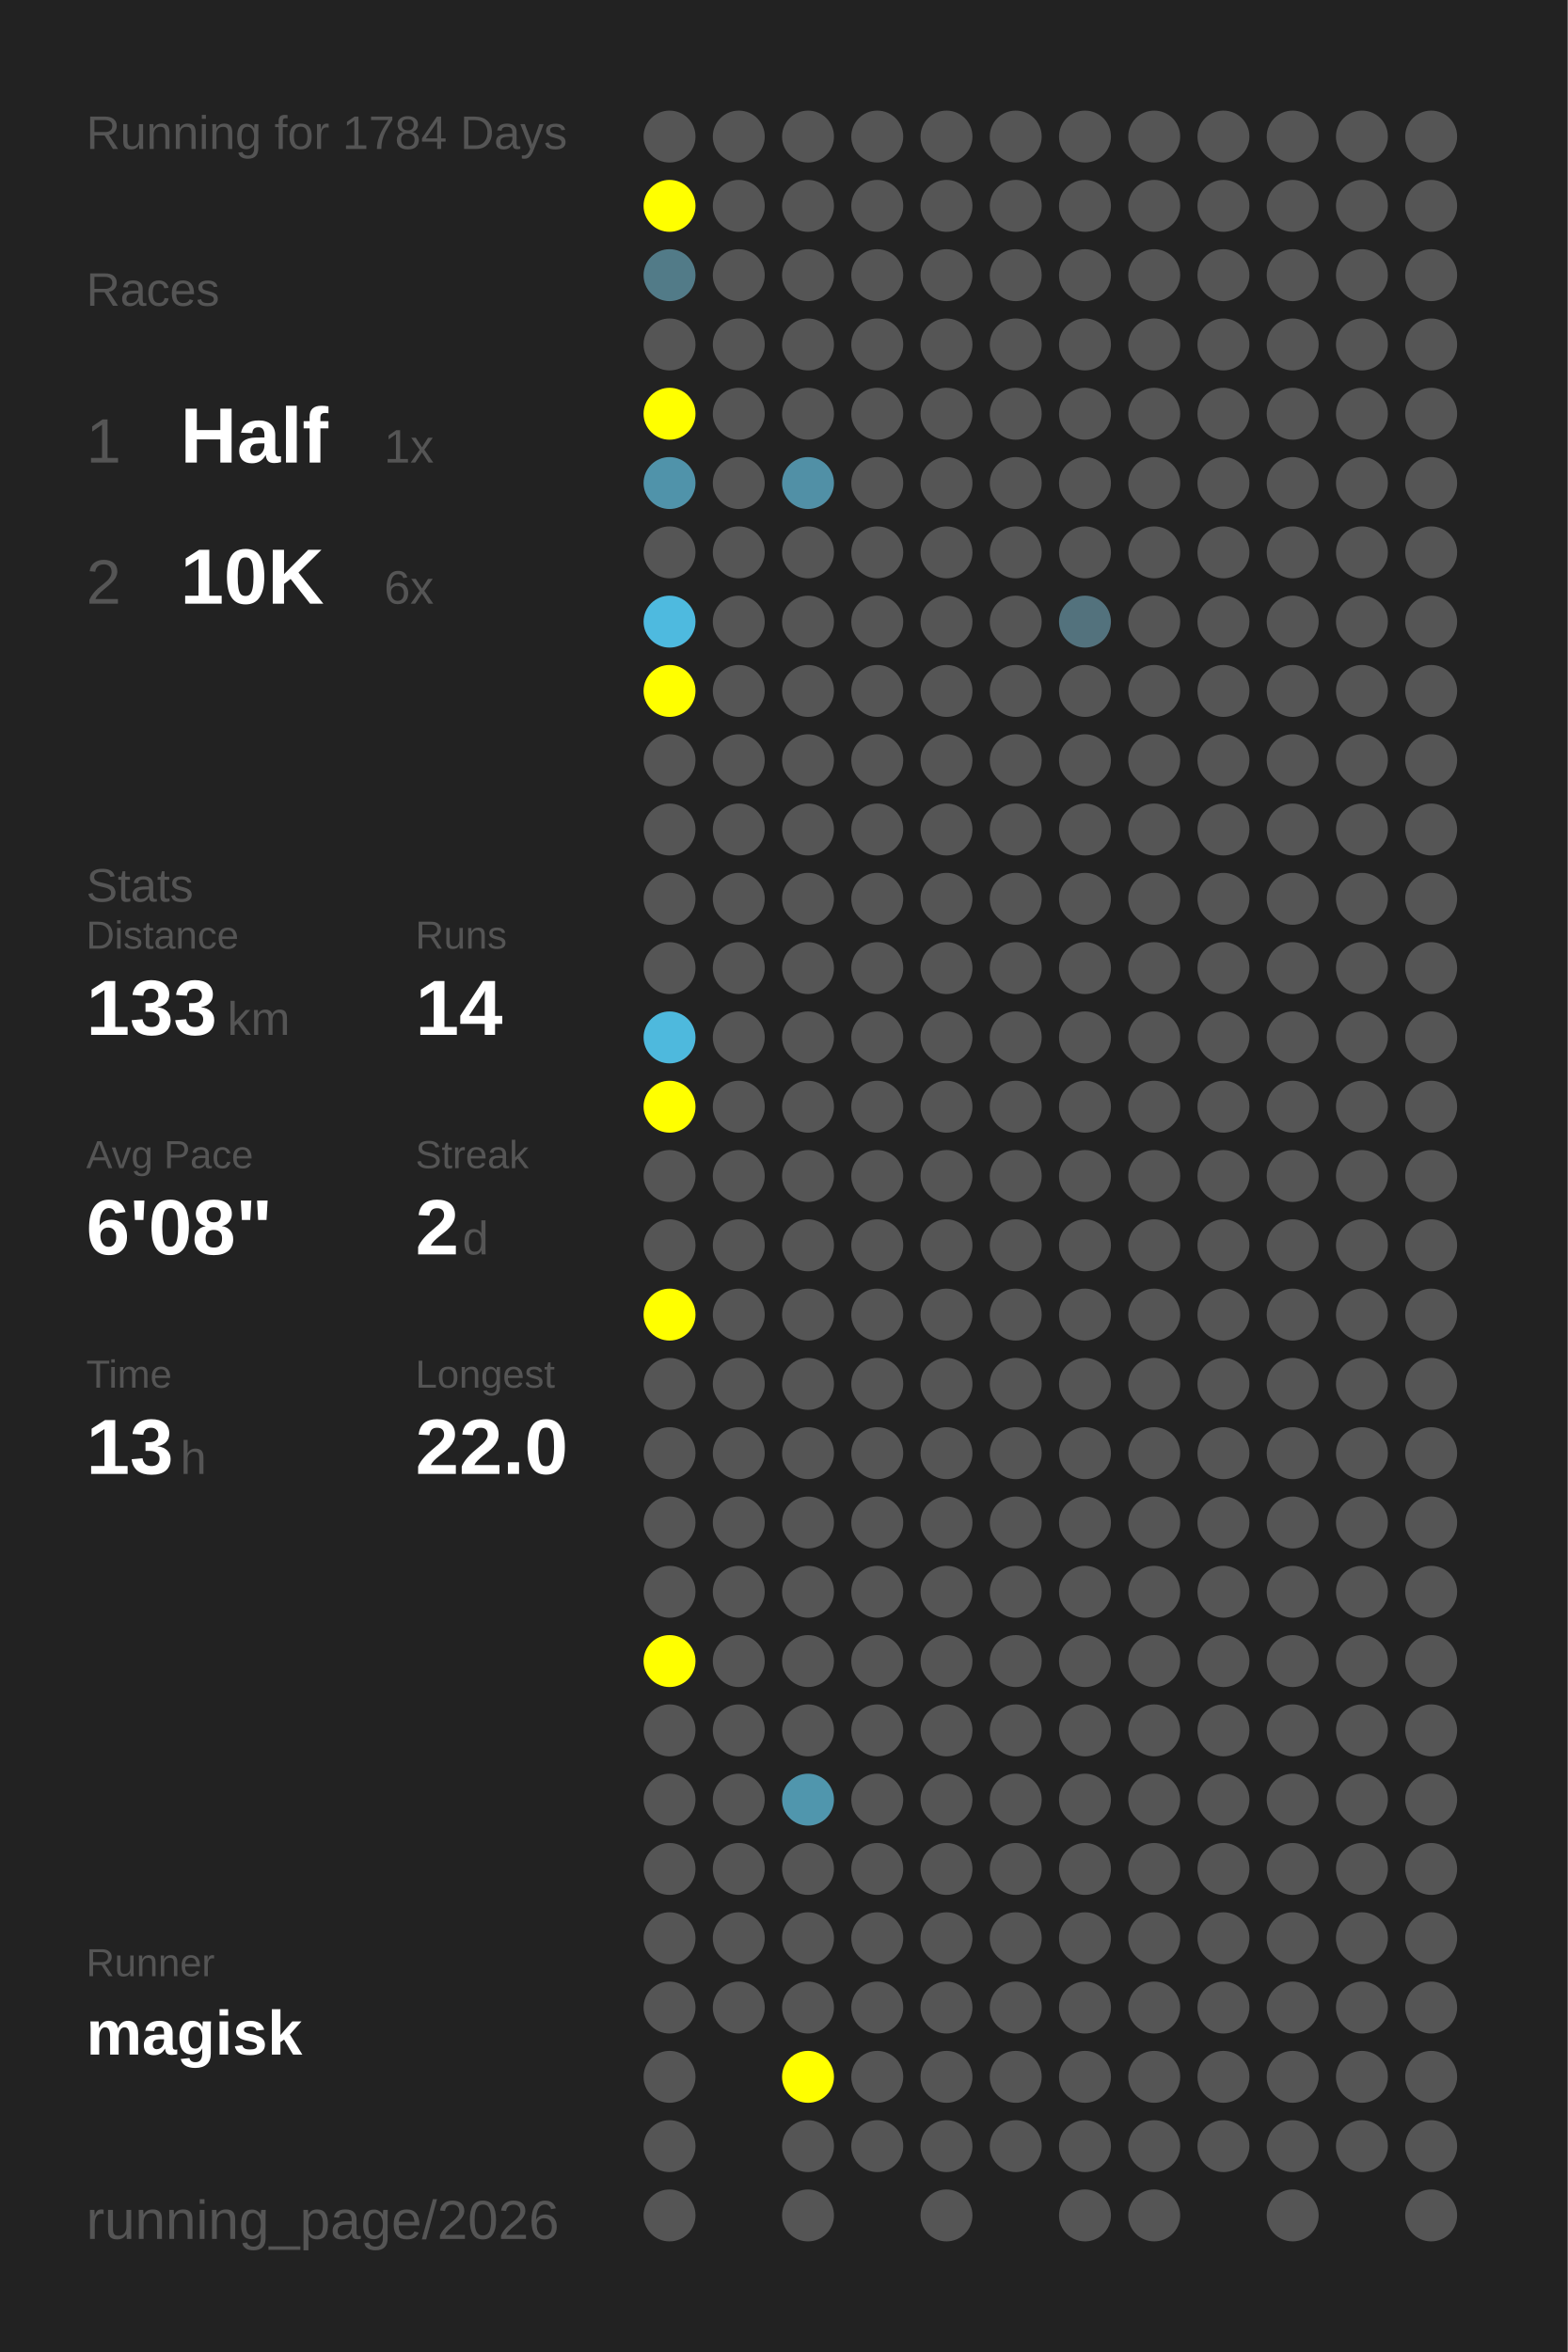
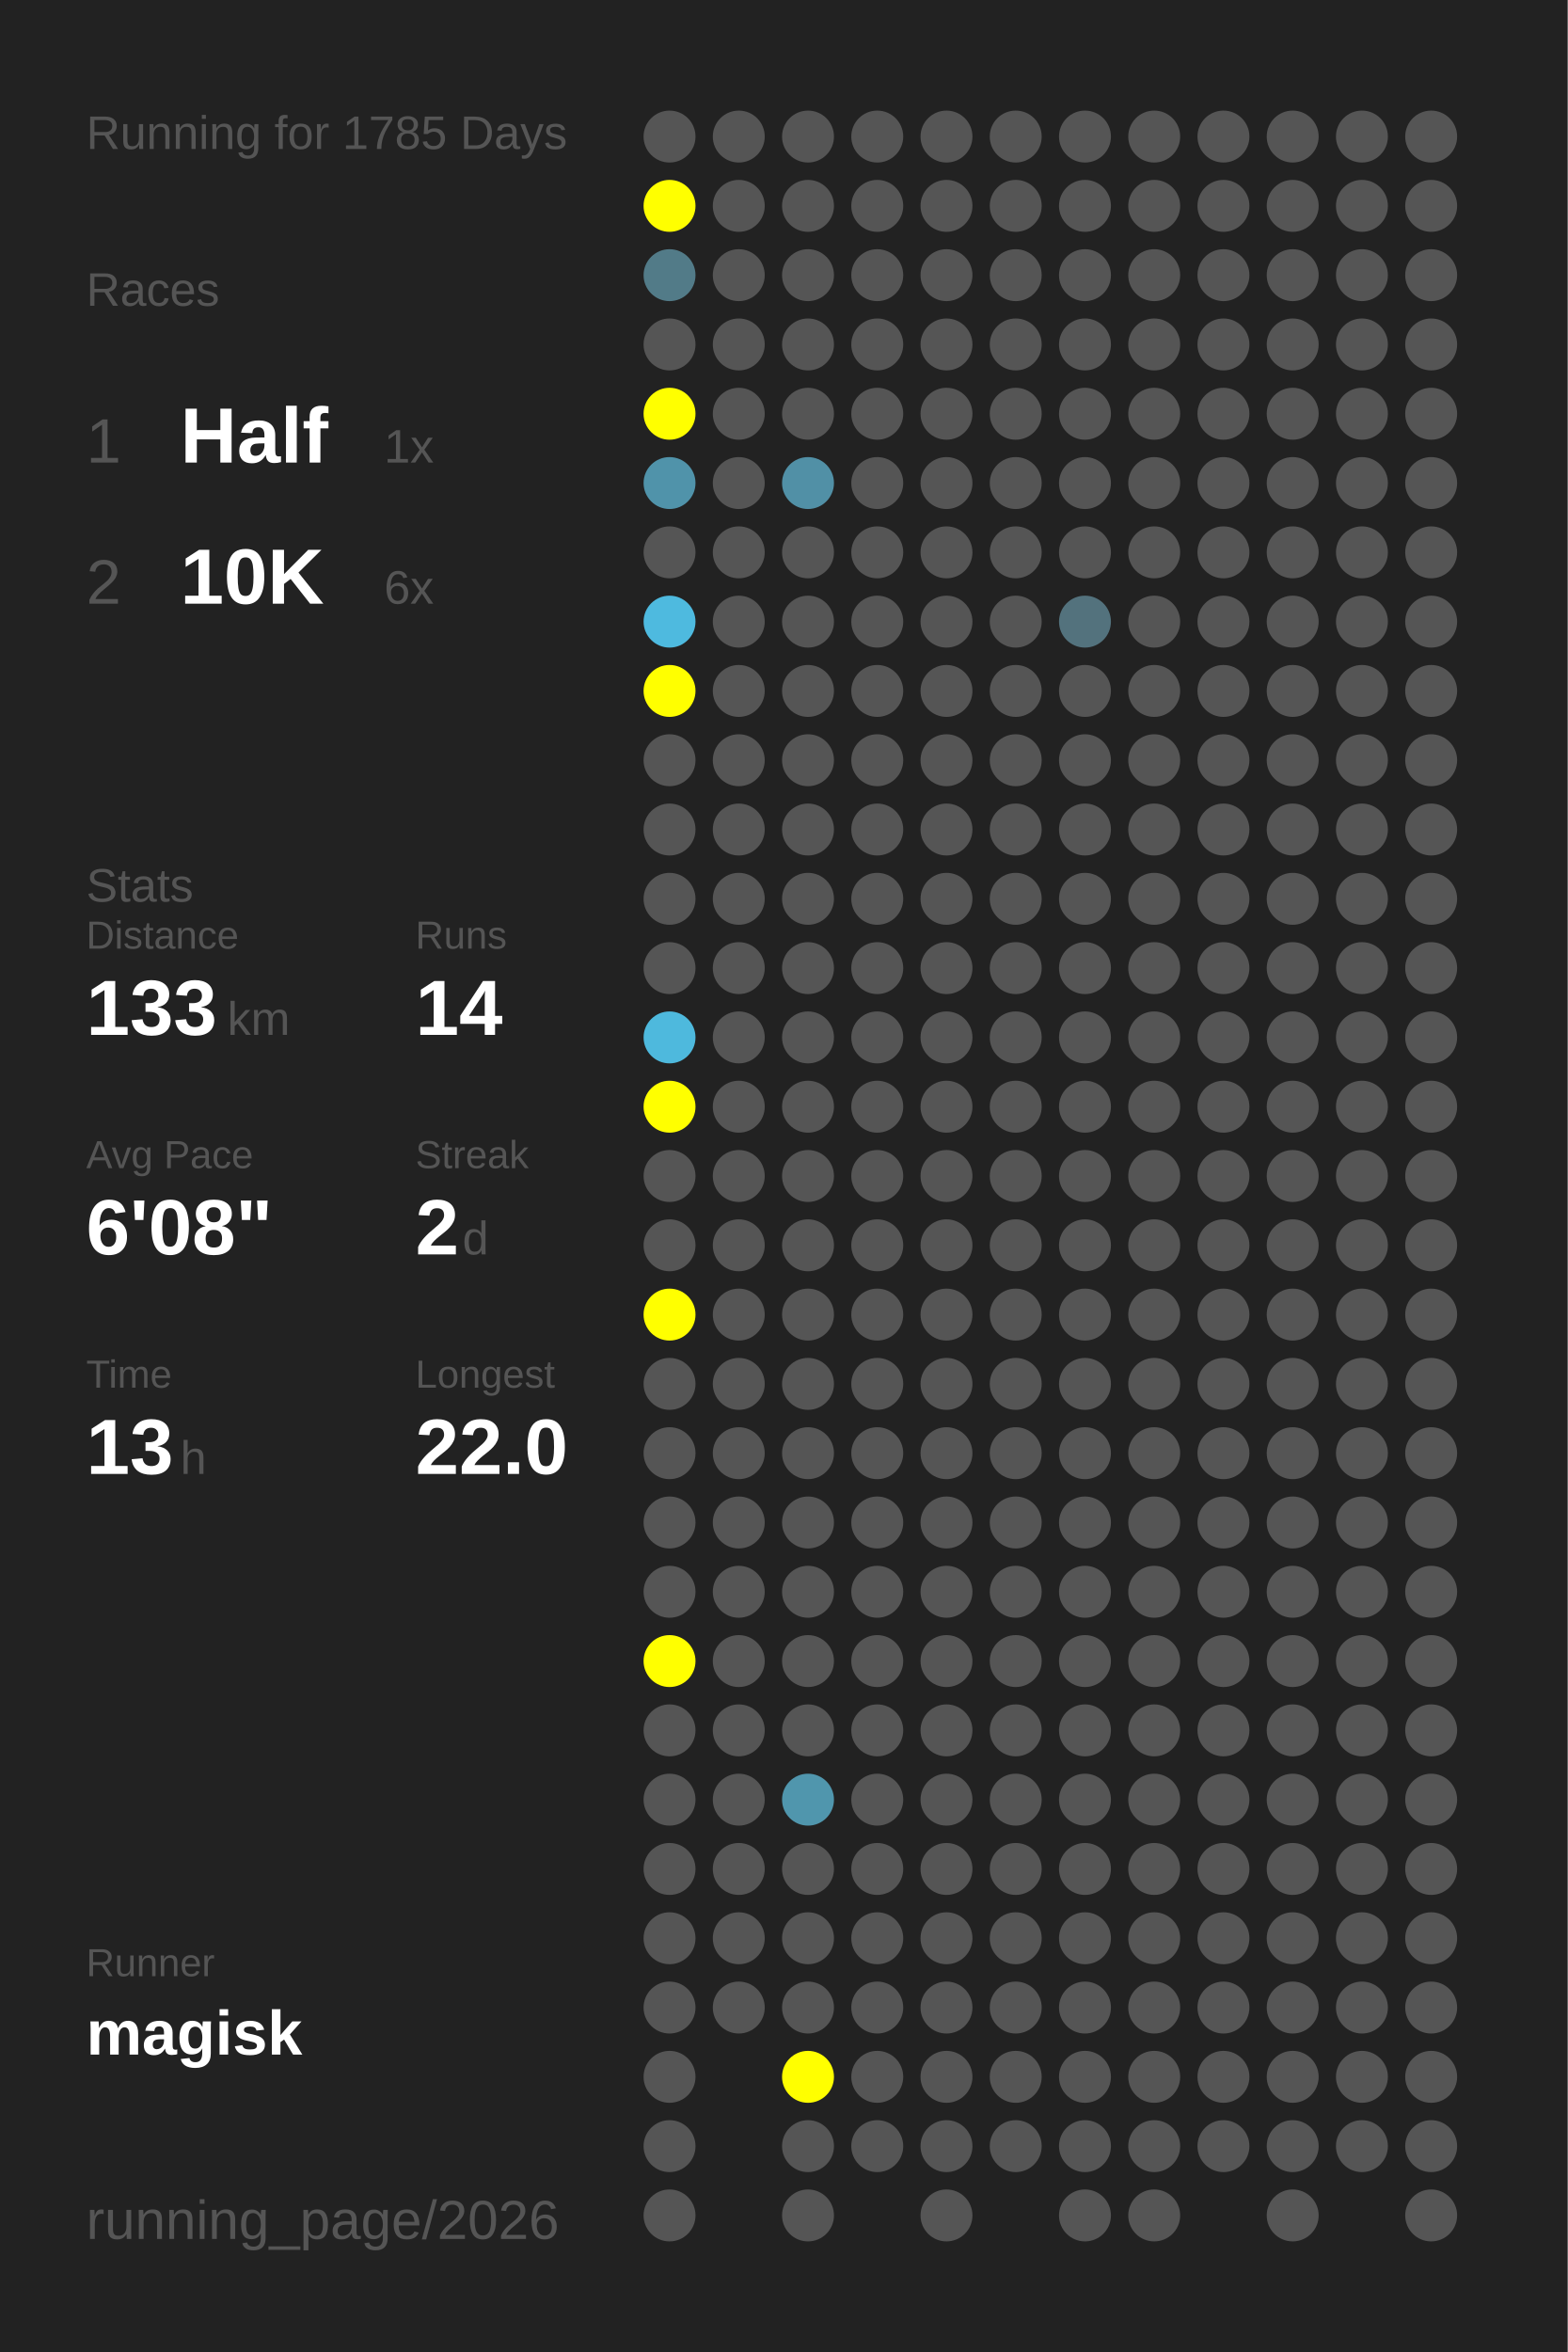
<svg xmlns="http://www.w3.org/2000/svg" baseProfile="full" height="300mm" version="1.1" viewBox="0,0,200,300" width="200mm">
  <defs />
  <rect fill="#222222" height="300" width="200" x="0" y="0" />
-   <text fill="#555555" style="font-size:6px; font-family:Arial;" x="11" y="19">Running for 1784 Days</text>
+   <text fill="#555555" style="font-size:6px; font-family:Arial;" x="11" y="19">Running for 1785 Days</text>
  <text fill="#555555" style="font-size:6px; font-family:Arial;" x="11" y="39">Races</text>
  <text fill="#555555" style="font-size:8px; font-family:Arial;" x="11" y="59">1</text>
  <text fill="#FFFFFF" style="font-size:10px; font-family:Arial; font-weight:bold;" x="23" y="59">Half</text>
  <text fill="#555555" style="font-size:6px; font-family:Arial;" x="49" y="59">1x</text>
  <text fill="#555555" style="font-size:8px; font-family:Arial;" x="11" y="77">2</text>
  <text fill="#FFFFFF" style="font-size:10px; font-family:Arial; font-weight:bold;" x="23" y="77">10K</text>
  <text fill="#555555" style="font-size:6px; font-family:Arial;" x="49" y="77">6x</text>
  <text fill="#555555" style="font-size:6px; font-family:Arial;" x="11" y="115">Stats</text>
  <text fill="#555555" style="font-size:5px; font-family:Arial;" x="11" y="121">Distance</text>
  <text fill="#FFFFFF" style="font-size:10px; font-family:Arial; font-weight:bold;" x="11" y="132">133</text>
  <text fill="#555555" style="font-size:6px; font-family:Arial;" x="29" y="132">km</text>
  <text fill="#555555" style="font-size:5px; font-family:Arial;" x="53" y="121">Runs</text>
  <text fill="#FFFFFF" style="font-size:10px; font-family:Arial; font-weight:bold;" x="53" y="132">14</text>
  <text fill="#555555" style="font-size:5px; font-family:Arial;" x="11" y="149">Avg Pace</text>
  <text fill="#FFFFFF" style="font-size:10px; font-family:Arial; font-weight:bold;" x="11" y="160">6'08"</text>
  <text fill="#555555" style="font-size:5px; font-family:Arial;" x="53" y="149">Streak</text>
  <text fill="#FFFFFF" style="font-size:10px; font-family:Arial; font-weight:bold;" x="53" y="160">2</text>
  <text fill="#555555" style="font-size:6px; font-family:Arial;" x="59" y="160">d</text>
  <text fill="#555555" style="font-size:5px; font-family:Arial;" x="11" y="177">Time</text>
  <text fill="#FFFFFF" style="font-size:10px; font-family:Arial; font-weight:bold;" x="11" y="188">13</text>
  <text fill="#555555" style="font-size:6px; font-family:Arial;" x="23" y="188">h</text>
  <text fill="#555555" style="font-size:5px; font-family:Arial;" x="53" y="177">Longest</text>
  <text fill="#FFFFFF" style="font-size:10px; font-family:Arial; font-weight:bold;" x="53" y="188">22.0</text>
  <text fill="#555555" style="font-size:5px; font-family:Arial;" x="11" y="252.065">Runner</text>
  <text fill="#FFFFFF" style="font-size:8px; font-family:Arial; font-weight:bold;" x="11" y="262.065">magisk</text>
  <text fill="#555555" style="font-size:7px; font-family:Arial;" x="11" y="285.581">running_page/2026</text>
  <circle cx="85.417" cy="17.419" fill="#555555" r="3.312" />
  <circle cx="85.417" cy="26.258" fill="#FFFF00" r="3.312" />
  <circle cx="85.417" cy="35.097" fill="#527b88" r="3.312" />
  <circle cx="85.417" cy="43.935" fill="#555555" r="3.312" />
  <circle cx="85.417" cy="52.774" fill="#FFFF00" r="3.312" />
  <circle cx="85.417" cy="61.613" fill="#5093aa" r="3.312" />
  <circle cx="85.417" cy="70.452" fill="#555555" r="3.312" />
  <circle cx="85.417" cy="79.29" fill="#4ebadf" r="3.312" />
  <circle cx="85.417" cy="88.129" fill="#FFFF00" r="3.312" />
  <circle cx="85.417" cy="96.968" fill="#555555" r="3.312" />
  <circle cx="85.417" cy="105.806" fill="#555555" r="3.312" />
  <circle cx="85.417" cy="114.645" fill="#555555" r="3.312" />
  <circle cx="85.417" cy="123.484" fill="#555555" r="3.312" />
  <circle cx="85.417" cy="132.323" fill="#4eb9dd" r="3.312" />
  <circle cx="85.417" cy="141.161" fill="#FFFF00" r="3.312" />
  <circle cx="85.417" cy="150" fill="#555555" r="3.312" />
  <circle cx="85.417" cy="158.839" fill="#555555" r="3.312" />
  <circle cx="85.417" cy="167.677" fill="#FFFF00" r="3.312" />
  <circle cx="85.417" cy="176.516" fill="#555555" r="3.312" />
  <circle cx="85.417" cy="185.355" fill="#555555" r="3.312" />
  <circle cx="85.417" cy="194.194" fill="#555555" r="3.312" />
  <circle cx="85.417" cy="203.032" fill="#555555" r="3.312" />
  <circle cx="85.417" cy="211.871" fill="#FFFF00" r="3.312" />
  <circle cx="85.417" cy="220.71" fill="#555555" r="3.312" />
  <circle cx="85.417" cy="229.548" fill="#555555" r="3.312" />
  <circle cx="85.417" cy="238.387" fill="#555555" r="3.312" />
  <circle cx="85.417" cy="247.226" fill="#555555" r="3.312" />
  <circle cx="85.417" cy="256.065" fill="#555555" r="3.312" />
  <circle cx="85.417" cy="264.903" fill="#555555" r="3.312" />
  <circle cx="85.417" cy="273.742" fill="#555555" r="3.312" />
  <circle cx="85.417" cy="282.581" fill="#555555" r="3.312" />
  <circle cx="94.25" cy="17.419" fill="#555555" r="3.312" />
  <circle cx="94.25" cy="26.258" fill="#555555" r="3.312" />
  <circle cx="94.25" cy="35.097" fill="#555555" r="3.312" />
  <circle cx="94.25" cy="43.935" fill="#555555" r="3.312" />
  <circle cx="94.25" cy="52.774" fill="#555555" r="3.312" />
  <circle cx="94.25" cy="61.613" fill="#555555" r="3.312" />
  <circle cx="94.25" cy="70.452" fill="#555555" r="3.312" />
  <circle cx="94.25" cy="79.29" fill="#555555" r="3.312" />
  <circle cx="94.25" cy="88.129" fill="#555555" r="3.312" />
  <circle cx="94.25" cy="96.968" fill="#555555" r="3.312" />
  <circle cx="94.25" cy="105.806" fill="#555555" r="3.312" />
  <circle cx="94.25" cy="114.645" fill="#555555" r="3.312" />
  <circle cx="94.25" cy="123.484" fill="#555555" r="3.312" />
  <circle cx="94.25" cy="132.323" fill="#555555" r="3.312" />
  <circle cx="94.25" cy="141.161" fill="#555555" r="3.312" />
  <circle cx="94.25" cy="150" fill="#555555" r="3.312" />
  <circle cx="94.25" cy="158.839" fill="#555555" r="3.312" />
  <circle cx="94.25" cy="167.677" fill="#555555" r="3.312" />
  <circle cx="94.25" cy="176.516" fill="#555555" r="3.312" />
  <circle cx="94.25" cy="185.355" fill="#555555" r="3.312" />
  <circle cx="94.25" cy="194.194" fill="#555555" r="3.312" />
  <circle cx="94.25" cy="203.032" fill="#555555" r="3.312" />
  <circle cx="94.25" cy="211.871" fill="#555555" r="3.312" />
  <circle cx="94.25" cy="220.71" fill="#555555" r="3.312" />
  <circle cx="94.25" cy="229.548" fill="#555555" r="3.312" />
  <circle cx="94.25" cy="238.387" fill="#555555" r="3.312" />
  <circle cx="94.25" cy="247.226" fill="#555555" r="3.312" />
  <circle cx="94.25" cy="256.065" fill="#555555" r="3.312" />
  <circle cx="103.083" cy="17.419" fill="#555555" r="3.312" />
  <circle cx="103.083" cy="26.258" fill="#555555" r="3.312" />
  <circle cx="103.083" cy="35.097" fill="#555555" r="3.312" />
  <circle cx="103.083" cy="43.935" fill="#555555" r="3.312" />
  <circle cx="103.083" cy="52.774" fill="#555555" r="3.312" />
  <circle cx="103.083" cy="61.613" fill="#5190a6" r="3.312" />
  <circle cx="103.083" cy="70.452" fill="#555555" r="3.312" />
  <circle cx="103.083" cy="79.29" fill="#555555" r="3.312" />
  <circle cx="103.083" cy="88.129" fill="#555555" r="3.312" />
  <circle cx="103.083" cy="96.968" fill="#555555" r="3.312" />
  <circle cx="103.083" cy="105.806" fill="#555555" r="3.312" />
  <circle cx="103.083" cy="114.645" fill="#555555" r="3.312" />
  <circle cx="103.083" cy="123.484" fill="#555555" r="3.312" />
  <circle cx="103.083" cy="132.323" fill="#555555" r="3.312" />
  <circle cx="103.083" cy="141.161" fill="#555555" r="3.312" />
  <circle cx="103.083" cy="150" fill="#555555" r="3.312" />
  <circle cx="103.083" cy="158.839" fill="#555555" r="3.312" />
  <circle cx="103.083" cy="167.677" fill="#555555" r="3.312" />
  <circle cx="103.083" cy="176.516" fill="#555555" r="3.312" />
  <circle cx="103.083" cy="185.355" fill="#555555" r="3.312" />
  <circle cx="103.083" cy="194.194" fill="#555555" r="3.312" />
  <circle cx="103.083" cy="203.032" fill="#555555" r="3.312" />
  <circle cx="103.083" cy="211.871" fill="#555555" r="3.312" />
  <circle cx="103.083" cy="220.71" fill="#555555" r="3.312" />
  <circle cx="103.083" cy="229.548" fill="#5096ad" r="3.312" />
  <circle cx="103.083" cy="238.387" fill="#555555" r="3.312" />
  <circle cx="103.083" cy="247.226" fill="#555555" r="3.312" />
  <circle cx="103.083" cy="256.065" fill="#555555" r="3.312" />
  <circle cx="103.083" cy="264.903" fill="#FFFF00" r="3.312" />
  <circle cx="103.083" cy="273.742" fill="#555555" r="3.312" />
  <circle cx="103.083" cy="282.581" fill="#555555" r="3.312" />
  <circle cx="111.917" cy="17.419" fill="#555555" r="3.312" />
  <circle cx="111.917" cy="26.258" fill="#555555" r="3.312" />
  <circle cx="111.917" cy="35.097" fill="#555555" r="3.312" />
  <circle cx="111.917" cy="43.935" fill="#555555" r="3.312" />
  <circle cx="111.917" cy="52.774" fill="#555555" r="3.312" />
  <circle cx="111.917" cy="61.613" fill="#555555" r="3.312" />
  <circle cx="111.917" cy="70.452" fill="#555555" r="3.312" />
  <circle cx="111.917" cy="79.29" fill="#555555" r="3.312" />
  <circle cx="111.917" cy="88.129" fill="#555555" r="3.312" />
  <circle cx="111.917" cy="96.968" fill="#555555" r="3.312" />
  <circle cx="111.917" cy="105.806" fill="#555555" r="3.312" />
  <circle cx="111.917" cy="114.645" fill="#555555" r="3.312" />
  <circle cx="111.917" cy="123.484" fill="#555555" r="3.312" />
  <circle cx="111.917" cy="132.323" fill="#555555" r="3.312" />
  <circle cx="111.917" cy="141.161" fill="#555555" r="3.312" />
  <circle cx="111.917" cy="150" fill="#555555" r="3.312" />
  <circle cx="111.917" cy="158.839" fill="#555555" r="3.312" />
  <circle cx="111.917" cy="167.677" fill="#555555" r="3.312" />
  <circle cx="111.917" cy="176.516" fill="#555555" r="3.312" />
  <circle cx="111.917" cy="185.355" fill="#555555" r="3.312" />
  <circle cx="111.917" cy="194.194" fill="#555555" r="3.312" />
  <circle cx="111.917" cy="203.032" fill="#555555" r="3.312" />
  <circle cx="111.917" cy="211.871" fill="#555555" r="3.312" />
  <circle cx="111.917" cy="220.71" fill="#555555" r="3.312" />
  <circle cx="111.917" cy="229.548" fill="#555555" r="3.312" />
  <circle cx="111.917" cy="238.387" fill="#555555" r="3.312" />
  <circle cx="111.917" cy="247.226" fill="#555555" r="3.312" />
  <circle cx="111.917" cy="256.065" fill="#555555" r="3.312" />
  <circle cx="111.917" cy="264.903" fill="#555555" r="3.312" />
  <circle cx="111.917" cy="273.742" fill="#555555" r="3.312" />
  <circle cx="120.75" cy="17.419" fill="#555555" r="3.312" />
  <circle cx="120.75" cy="26.258" fill="#555555" r="3.312" />
  <circle cx="120.75" cy="35.097" fill="#555555" r="3.312" />
  <circle cx="120.75" cy="43.935" fill="#555555" r="3.312" />
  <circle cx="120.75" cy="52.774" fill="#555555" r="3.312" />
  <circle cx="120.75" cy="61.613" fill="#555555" r="3.312" />
  <circle cx="120.75" cy="70.452" fill="#555555" r="3.312" />
  <circle cx="120.75" cy="79.29" fill="#555555" r="3.312" />
  <circle cx="120.75" cy="88.129" fill="#555555" r="3.312" />
  <circle cx="120.75" cy="96.968" fill="#555555" r="3.312" />
  <circle cx="120.75" cy="105.806" fill="#555555" r="3.312" />
  <circle cx="120.75" cy="114.645" fill="#555555" r="3.312" />
  <circle cx="120.75" cy="123.484" fill="#555555" r="3.312" />
  <circle cx="120.75" cy="132.323" fill="#555555" r="3.312" />
  <circle cx="120.75" cy="141.161" fill="#555555" r="3.312" />
  <circle cx="120.75" cy="150" fill="#555555" r="3.312" />
  <circle cx="120.75" cy="158.839" fill="#555555" r="3.312" />
  <circle cx="120.75" cy="167.677" fill="#555555" r="3.312" />
  <circle cx="120.75" cy="176.516" fill="#555555" r="3.312" />
  <circle cx="120.75" cy="185.355" fill="#555555" r="3.312" />
  <circle cx="120.75" cy="194.194" fill="#555555" r="3.312" />
  <circle cx="120.75" cy="203.032" fill="#555555" r="3.312" />
  <circle cx="120.75" cy="211.871" fill="#555555" r="3.312" />
  <circle cx="120.75" cy="220.71" fill="#555555" r="3.312" />
  <circle cx="120.75" cy="229.548" fill="#555555" r="3.312" />
  <circle cx="120.75" cy="238.387" fill="#555555" r="3.312" />
  <circle cx="120.75" cy="247.226" fill="#555555" r="3.312" />
  <circle cx="120.75" cy="256.065" fill="#555555" r="3.312" />
  <circle cx="120.75" cy="264.903" fill="#555555" r="3.312" />
  <circle cx="120.75" cy="273.742" fill="#555555" r="3.312" />
  <circle cx="120.75" cy="282.581" fill="#555555" r="3.312" />
  <circle cx="129.583" cy="17.419" fill="#555555" r="3.312" />
  <circle cx="129.583" cy="26.258" fill="#555555" r="3.312" />
  <circle cx="129.583" cy="35.097" fill="#555555" r="3.312" />
  <circle cx="129.583" cy="43.935" fill="#555555" r="3.312" />
  <circle cx="129.583" cy="52.774" fill="#555555" r="3.312" />
  <circle cx="129.583" cy="61.613" fill="#555555" r="3.312" />
  <circle cx="129.583" cy="70.452" fill="#555555" r="3.312" />
  <circle cx="129.583" cy="79.29" fill="#555555" r="3.312" />
  <circle cx="129.583" cy="88.129" fill="#555555" r="3.312" />
  <circle cx="129.583" cy="96.968" fill="#555555" r="3.312" />
  <circle cx="129.583" cy="105.806" fill="#555555" r="3.312" />
  <circle cx="129.583" cy="114.645" fill="#555555" r="3.312" />
  <circle cx="129.583" cy="123.484" fill="#555555" r="3.312" />
  <circle cx="129.583" cy="132.323" fill="#555555" r="3.312" />
  <circle cx="129.583" cy="141.161" fill="#555555" r="3.312" />
  <circle cx="129.583" cy="150" fill="#555555" r="3.312" />
  <circle cx="129.583" cy="158.839" fill="#555555" r="3.312" />
  <circle cx="129.583" cy="167.677" fill="#555555" r="3.312" />
  <circle cx="129.583" cy="176.516" fill="#555555" r="3.312" />
  <circle cx="129.583" cy="185.355" fill="#555555" r="3.312" />
  <circle cx="129.583" cy="194.194" fill="#555555" r="3.312" />
  <circle cx="129.583" cy="203.032" fill="#555555" r="3.312" />
  <circle cx="129.583" cy="211.871" fill="#555555" r="3.312" />
  <circle cx="129.583" cy="220.71" fill="#555555" r="3.312" />
  <circle cx="129.583" cy="229.548" fill="#555555" r="3.312" />
  <circle cx="129.583" cy="238.387" fill="#555555" r="3.312" />
  <circle cx="129.583" cy="247.226" fill="#555555" r="3.312" />
  <circle cx="129.583" cy="256.065" fill="#555555" r="3.312" />
  <circle cx="129.583" cy="264.903" fill="#555555" r="3.312" />
  <circle cx="129.583" cy="273.742" fill="#555555" r="3.312" />
  <circle cx="138.417" cy="17.419" fill="#555555" r="3.312" />
  <circle cx="138.417" cy="26.258" fill="#555555" r="3.312" />
  <circle cx="138.417" cy="35.097" fill="#555555" r="3.312" />
  <circle cx="138.417" cy="43.935" fill="#555555" r="3.312" />
  <circle cx="138.417" cy="52.774" fill="#555555" r="3.312" />
  <circle cx="138.417" cy="61.613" fill="#555555" r="3.312" />
  <circle cx="138.417" cy="70.452" fill="#555555" r="3.312" />
  <circle cx="138.417" cy="79.29" fill="#53727d" r="3.312" />
  <circle cx="138.417" cy="88.129" fill="#555555" r="3.312" />
  <circle cx="138.417" cy="96.968" fill="#555555" r="3.312" />
  <circle cx="138.417" cy="105.806" fill="#555555" r="3.312" />
  <circle cx="138.417" cy="114.645" fill="#555555" r="3.312" />
  <circle cx="138.417" cy="123.484" fill="#555555" r="3.312" />
  <circle cx="138.417" cy="132.323" fill="#555555" r="3.312" />
  <circle cx="138.417" cy="141.161" fill="#555555" r="3.312" />
  <circle cx="138.417" cy="150" fill="#555555" r="3.312" />
  <circle cx="138.417" cy="158.839" fill="#555555" r="3.312" />
  <circle cx="138.417" cy="167.677" fill="#555555" r="3.312" />
  <circle cx="138.417" cy="176.516" fill="#555555" r="3.312" />
  <circle cx="138.417" cy="185.355" fill="#555555" r="3.312" />
  <circle cx="138.417" cy="194.194" fill="#555555" r="3.312" />
  <circle cx="138.417" cy="203.032" fill="#555555" r="3.312" />
  <circle cx="138.417" cy="211.871" fill="#555555" r="3.312" />
  <circle cx="138.417" cy="220.71" fill="#555555" r="3.312" />
  <circle cx="138.417" cy="229.548" fill="#555555" r="3.312" />
  <circle cx="138.417" cy="238.387" fill="#555555" r="3.312" />
  <circle cx="138.417" cy="247.226" fill="#555555" r="3.312" />
  <circle cx="138.417" cy="256.065" fill="#555555" r="3.312" />
  <circle cx="138.417" cy="264.903" fill="#555555" r="3.312" />
  <circle cx="138.417" cy="273.742" fill="#555555" r="3.312" />
  <circle cx="138.417" cy="282.581" fill="#555555" r="3.312" />
  <circle cx="147.25" cy="17.419" fill="#555555" r="3.312" />
  <circle cx="147.25" cy="26.258" fill="#555555" r="3.312" />
  <circle cx="147.25" cy="35.097" fill="#555555" r="3.312" />
  <circle cx="147.25" cy="43.935" fill="#555555" r="3.312" />
  <circle cx="147.25" cy="52.774" fill="#555555" r="3.312" />
  <circle cx="147.25" cy="61.613" fill="#555555" r="3.312" />
  <circle cx="147.25" cy="70.452" fill="#555555" r="3.312" />
  <circle cx="147.25" cy="79.29" fill="#555555" r="3.312" />
  <circle cx="147.25" cy="88.129" fill="#555555" r="3.312" />
  <circle cx="147.25" cy="96.968" fill="#555555" r="3.312" />
  <circle cx="147.25" cy="105.806" fill="#555555" r="3.312" />
  <circle cx="147.25" cy="114.645" fill="#555555" r="3.312" />
  <circle cx="147.25" cy="123.484" fill="#555555" r="3.312" />
  <circle cx="147.25" cy="132.323" fill="#555555" r="3.312" />
  <circle cx="147.25" cy="141.161" fill="#555555" r="3.312" />
  <circle cx="147.25" cy="150" fill="#555555" r="3.312" />
  <circle cx="147.25" cy="158.839" fill="#555555" r="3.312" />
  <circle cx="147.25" cy="167.677" fill="#555555" r="3.312" />
  <circle cx="147.25" cy="176.516" fill="#555555" r="3.312" />
  <circle cx="147.25" cy="185.355" fill="#555555" r="3.312" />
  <circle cx="147.25" cy="194.194" fill="#555555" r="3.312" />
  <circle cx="147.25" cy="203.032" fill="#555555" r="3.312" />
  <circle cx="147.25" cy="211.871" fill="#555555" r="3.312" />
  <circle cx="147.25" cy="220.71" fill="#555555" r="3.312" />
  <circle cx="147.25" cy="229.548" fill="#555555" r="3.312" />
  <circle cx="147.25" cy="238.387" fill="#555555" r="3.312" />
  <circle cx="147.25" cy="247.226" fill="#555555" r="3.312" />
  <circle cx="147.25" cy="256.065" fill="#555555" r="3.312" />
  <circle cx="147.25" cy="264.903" fill="#555555" r="3.312" />
  <circle cx="147.25" cy="273.742" fill="#555555" r="3.312" />
  <circle cx="147.25" cy="282.581" fill="#555555" r="3.312" />
  <circle cx="156.083" cy="17.419" fill="#555555" r="3.312" />
  <circle cx="156.083" cy="26.258" fill="#555555" r="3.312" />
  <circle cx="156.083" cy="35.097" fill="#555555" r="3.312" />
  <circle cx="156.083" cy="43.935" fill="#555555" r="3.312" />
  <circle cx="156.083" cy="52.774" fill="#555555" r="3.312" />
  <circle cx="156.083" cy="61.613" fill="#555555" r="3.312" />
  <circle cx="156.083" cy="70.452" fill="#555555" r="3.312" />
  <circle cx="156.083" cy="79.29" fill="#555555" r="3.312" />
  <circle cx="156.083" cy="88.129" fill="#555555" r="3.312" />
  <circle cx="156.083" cy="96.968" fill="#555555" r="3.312" />
  <circle cx="156.083" cy="105.806" fill="#555555" r="3.312" />
  <circle cx="156.083" cy="114.645" fill="#555555" r="3.312" />
  <circle cx="156.083" cy="123.484" fill="#555555" r="3.312" />
  <circle cx="156.083" cy="132.323" fill="#555555" r="3.312" />
  <circle cx="156.083" cy="141.161" fill="#555555" r="3.312" />
  <circle cx="156.083" cy="150" fill="#555555" r="3.312" />
  <circle cx="156.083" cy="158.839" fill="#555555" r="3.312" />
  <circle cx="156.083" cy="167.677" fill="#555555" r="3.312" />
  <circle cx="156.083" cy="176.516" fill="#555555" r="3.312" />
  <circle cx="156.083" cy="185.355" fill="#555555" r="3.312" />
  <circle cx="156.083" cy="194.194" fill="#555555" r="3.312" />
  <circle cx="156.083" cy="203.032" fill="#555555" r="3.312" />
  <circle cx="156.083" cy="211.871" fill="#555555" r="3.312" />
  <circle cx="156.083" cy="220.71" fill="#555555" r="3.312" />
  <circle cx="156.083" cy="229.548" fill="#555555" r="3.312" />
  <circle cx="156.083" cy="238.387" fill="#555555" r="3.312" />
  <circle cx="156.083" cy="247.226" fill="#555555" r="3.312" />
  <circle cx="156.083" cy="256.065" fill="#555555" r="3.312" />
  <circle cx="156.083" cy="264.903" fill="#555555" r="3.312" />
  <circle cx="156.083" cy="273.742" fill="#555555" r="3.312" />
  <circle cx="164.917" cy="17.419" fill="#555555" r="3.312" />
  <circle cx="164.917" cy="26.258" fill="#555555" r="3.312" />
  <circle cx="164.917" cy="35.097" fill="#555555" r="3.312" />
  <circle cx="164.917" cy="43.935" fill="#555555" r="3.312" />
  <circle cx="164.917" cy="52.774" fill="#555555" r="3.312" />
  <circle cx="164.917" cy="61.613" fill="#555555" r="3.312" />
  <circle cx="164.917" cy="70.452" fill="#555555" r="3.312" />
  <circle cx="164.917" cy="79.29" fill="#555555" r="3.312" />
  <circle cx="164.917" cy="88.129" fill="#555555" r="3.312" />
  <circle cx="164.917" cy="96.968" fill="#555555" r="3.312" />
  <circle cx="164.917" cy="105.806" fill="#555555" r="3.312" />
  <circle cx="164.917" cy="114.645" fill="#555555" r="3.312" />
  <circle cx="164.917" cy="123.484" fill="#555555" r="3.312" />
  <circle cx="164.917" cy="132.323" fill="#555555" r="3.312" />
  <circle cx="164.917" cy="141.161" fill="#555555" r="3.312" />
  <circle cx="164.917" cy="150" fill="#555555" r="3.312" />
  <circle cx="164.917" cy="158.839" fill="#555555" r="3.312" />
  <circle cx="164.917" cy="167.677" fill="#555555" r="3.312" />
  <circle cx="164.917" cy="176.516" fill="#555555" r="3.312" />
  <circle cx="164.917" cy="185.355" fill="#555555" r="3.312" />
  <circle cx="164.917" cy="194.194" fill="#555555" r="3.312" />
  <circle cx="164.917" cy="203.032" fill="#555555" r="3.312" />
  <circle cx="164.917" cy="211.871" fill="#555555" r="3.312" />
  <circle cx="164.917" cy="220.71" fill="#555555" r="3.312" />
  <circle cx="164.917" cy="229.548" fill="#555555" r="3.312" />
  <circle cx="164.917" cy="238.387" fill="#555555" r="3.312" />
  <circle cx="164.917" cy="247.226" fill="#555555" r="3.312" />
  <circle cx="164.917" cy="256.065" fill="#555555" r="3.312" />
  <circle cx="164.917" cy="264.903" fill="#555555" r="3.312" />
  <circle cx="164.917" cy="273.742" fill="#555555" r="3.312" />
  <circle cx="164.917" cy="282.581" fill="#555555" r="3.312" />
  <circle cx="173.75" cy="17.419" fill="#555555" r="3.312" />
  <circle cx="173.75" cy="26.258" fill="#555555" r="3.312" />
  <circle cx="173.75" cy="35.097" fill="#555555" r="3.312" />
  <circle cx="173.75" cy="43.935" fill="#555555" r="3.312" />
  <circle cx="173.75" cy="52.774" fill="#555555" r="3.312" />
  <circle cx="173.75" cy="61.613" fill="#555555" r="3.312" />
  <circle cx="173.75" cy="70.452" fill="#555555" r="3.312" />
  <circle cx="173.75" cy="79.29" fill="#555555" r="3.312" />
  <circle cx="173.75" cy="88.129" fill="#555555" r="3.312" />
  <circle cx="173.75" cy="96.968" fill="#555555" r="3.312" />
  <circle cx="173.75" cy="105.806" fill="#555555" r="3.312" />
  <circle cx="173.75" cy="114.645" fill="#555555" r="3.312" />
  <circle cx="173.75" cy="123.484" fill="#555555" r="3.312" />
  <circle cx="173.75" cy="132.323" fill="#555555" r="3.312" />
  <circle cx="173.75" cy="141.161" fill="#555555" r="3.312" />
  <circle cx="173.75" cy="150" fill="#555555" r="3.312" />
  <circle cx="173.75" cy="158.839" fill="#555555" r="3.312" />
  <circle cx="173.75" cy="167.677" fill="#555555" r="3.312" />
  <circle cx="173.75" cy="176.516" fill="#555555" r="3.312" />
  <circle cx="173.75" cy="185.355" fill="#555555" r="3.312" />
  <circle cx="173.75" cy="194.194" fill="#555555" r="3.312" />
  <circle cx="173.75" cy="203.032" fill="#555555" r="3.312" />
  <circle cx="173.75" cy="211.871" fill="#555555" r="3.312" />
  <circle cx="173.75" cy="220.71" fill="#555555" r="3.312" />
  <circle cx="173.75" cy="229.548" fill="#555555" r="3.312" />
  <circle cx="173.75" cy="238.387" fill="#555555" r="3.312" />
  <circle cx="173.75" cy="247.226" fill="#555555" r="3.312" />
  <circle cx="173.75" cy="256.065" fill="#555555" r="3.312" />
  <circle cx="173.75" cy="264.903" fill="#555555" r="3.312" />
  <circle cx="173.75" cy="273.742" fill="#555555" r="3.312" />
  <circle cx="182.583" cy="17.419" fill="#555555" r="3.312" />
  <circle cx="182.583" cy="26.258" fill="#555555" r="3.312" />
  <circle cx="182.583" cy="35.097" fill="#555555" r="3.312" />
  <circle cx="182.583" cy="43.935" fill="#555555" r="3.312" />
  <circle cx="182.583" cy="52.774" fill="#555555" r="3.312" />
  <circle cx="182.583" cy="61.613" fill="#555555" r="3.312" />
  <circle cx="182.583" cy="70.452" fill="#555555" r="3.312" />
  <circle cx="182.583" cy="79.29" fill="#555555" r="3.312" />
  <circle cx="182.583" cy="88.129" fill="#555555" r="3.312" />
  <circle cx="182.583" cy="96.968" fill="#555555" r="3.312" />
  <circle cx="182.583" cy="105.806" fill="#555555" r="3.312" />
  <circle cx="182.583" cy="114.645" fill="#555555" r="3.312" />
  <circle cx="182.583" cy="123.484" fill="#555555" r="3.312" />
  <circle cx="182.583" cy="132.323" fill="#555555" r="3.312" />
  <circle cx="182.583" cy="141.161" fill="#555555" r="3.312" />
  <circle cx="182.583" cy="150" fill="#555555" r="3.312" />
  <circle cx="182.583" cy="158.839" fill="#555555" r="3.312" />
  <circle cx="182.583" cy="167.677" fill="#555555" r="3.312" />
  <circle cx="182.583" cy="176.516" fill="#555555" r="3.312" />
  <circle cx="182.583" cy="185.355" fill="#555555" r="3.312" />
  <circle cx="182.583" cy="194.194" fill="#555555" r="3.312" />
  <circle cx="182.583" cy="203.032" fill="#555555" r="3.312" />
  <circle cx="182.583" cy="211.871" fill="#555555" r="3.312" />
  <circle cx="182.583" cy="220.71" fill="#555555" r="3.312" />
  <circle cx="182.583" cy="229.548" fill="#555555" r="3.312" />
  <circle cx="182.583" cy="238.387" fill="#555555" r="3.312" />
  <circle cx="182.583" cy="247.226" fill="#555555" r="3.312" />
  <circle cx="182.583" cy="256.065" fill="#555555" r="3.312" />
  <circle cx="182.583" cy="264.903" fill="#555555" r="3.312" />
  <circle cx="182.583" cy="273.742" fill="#555555" r="3.312" />
  <circle cx="182.583" cy="282.581" fill="#555555" r="3.312" />
</svg>
